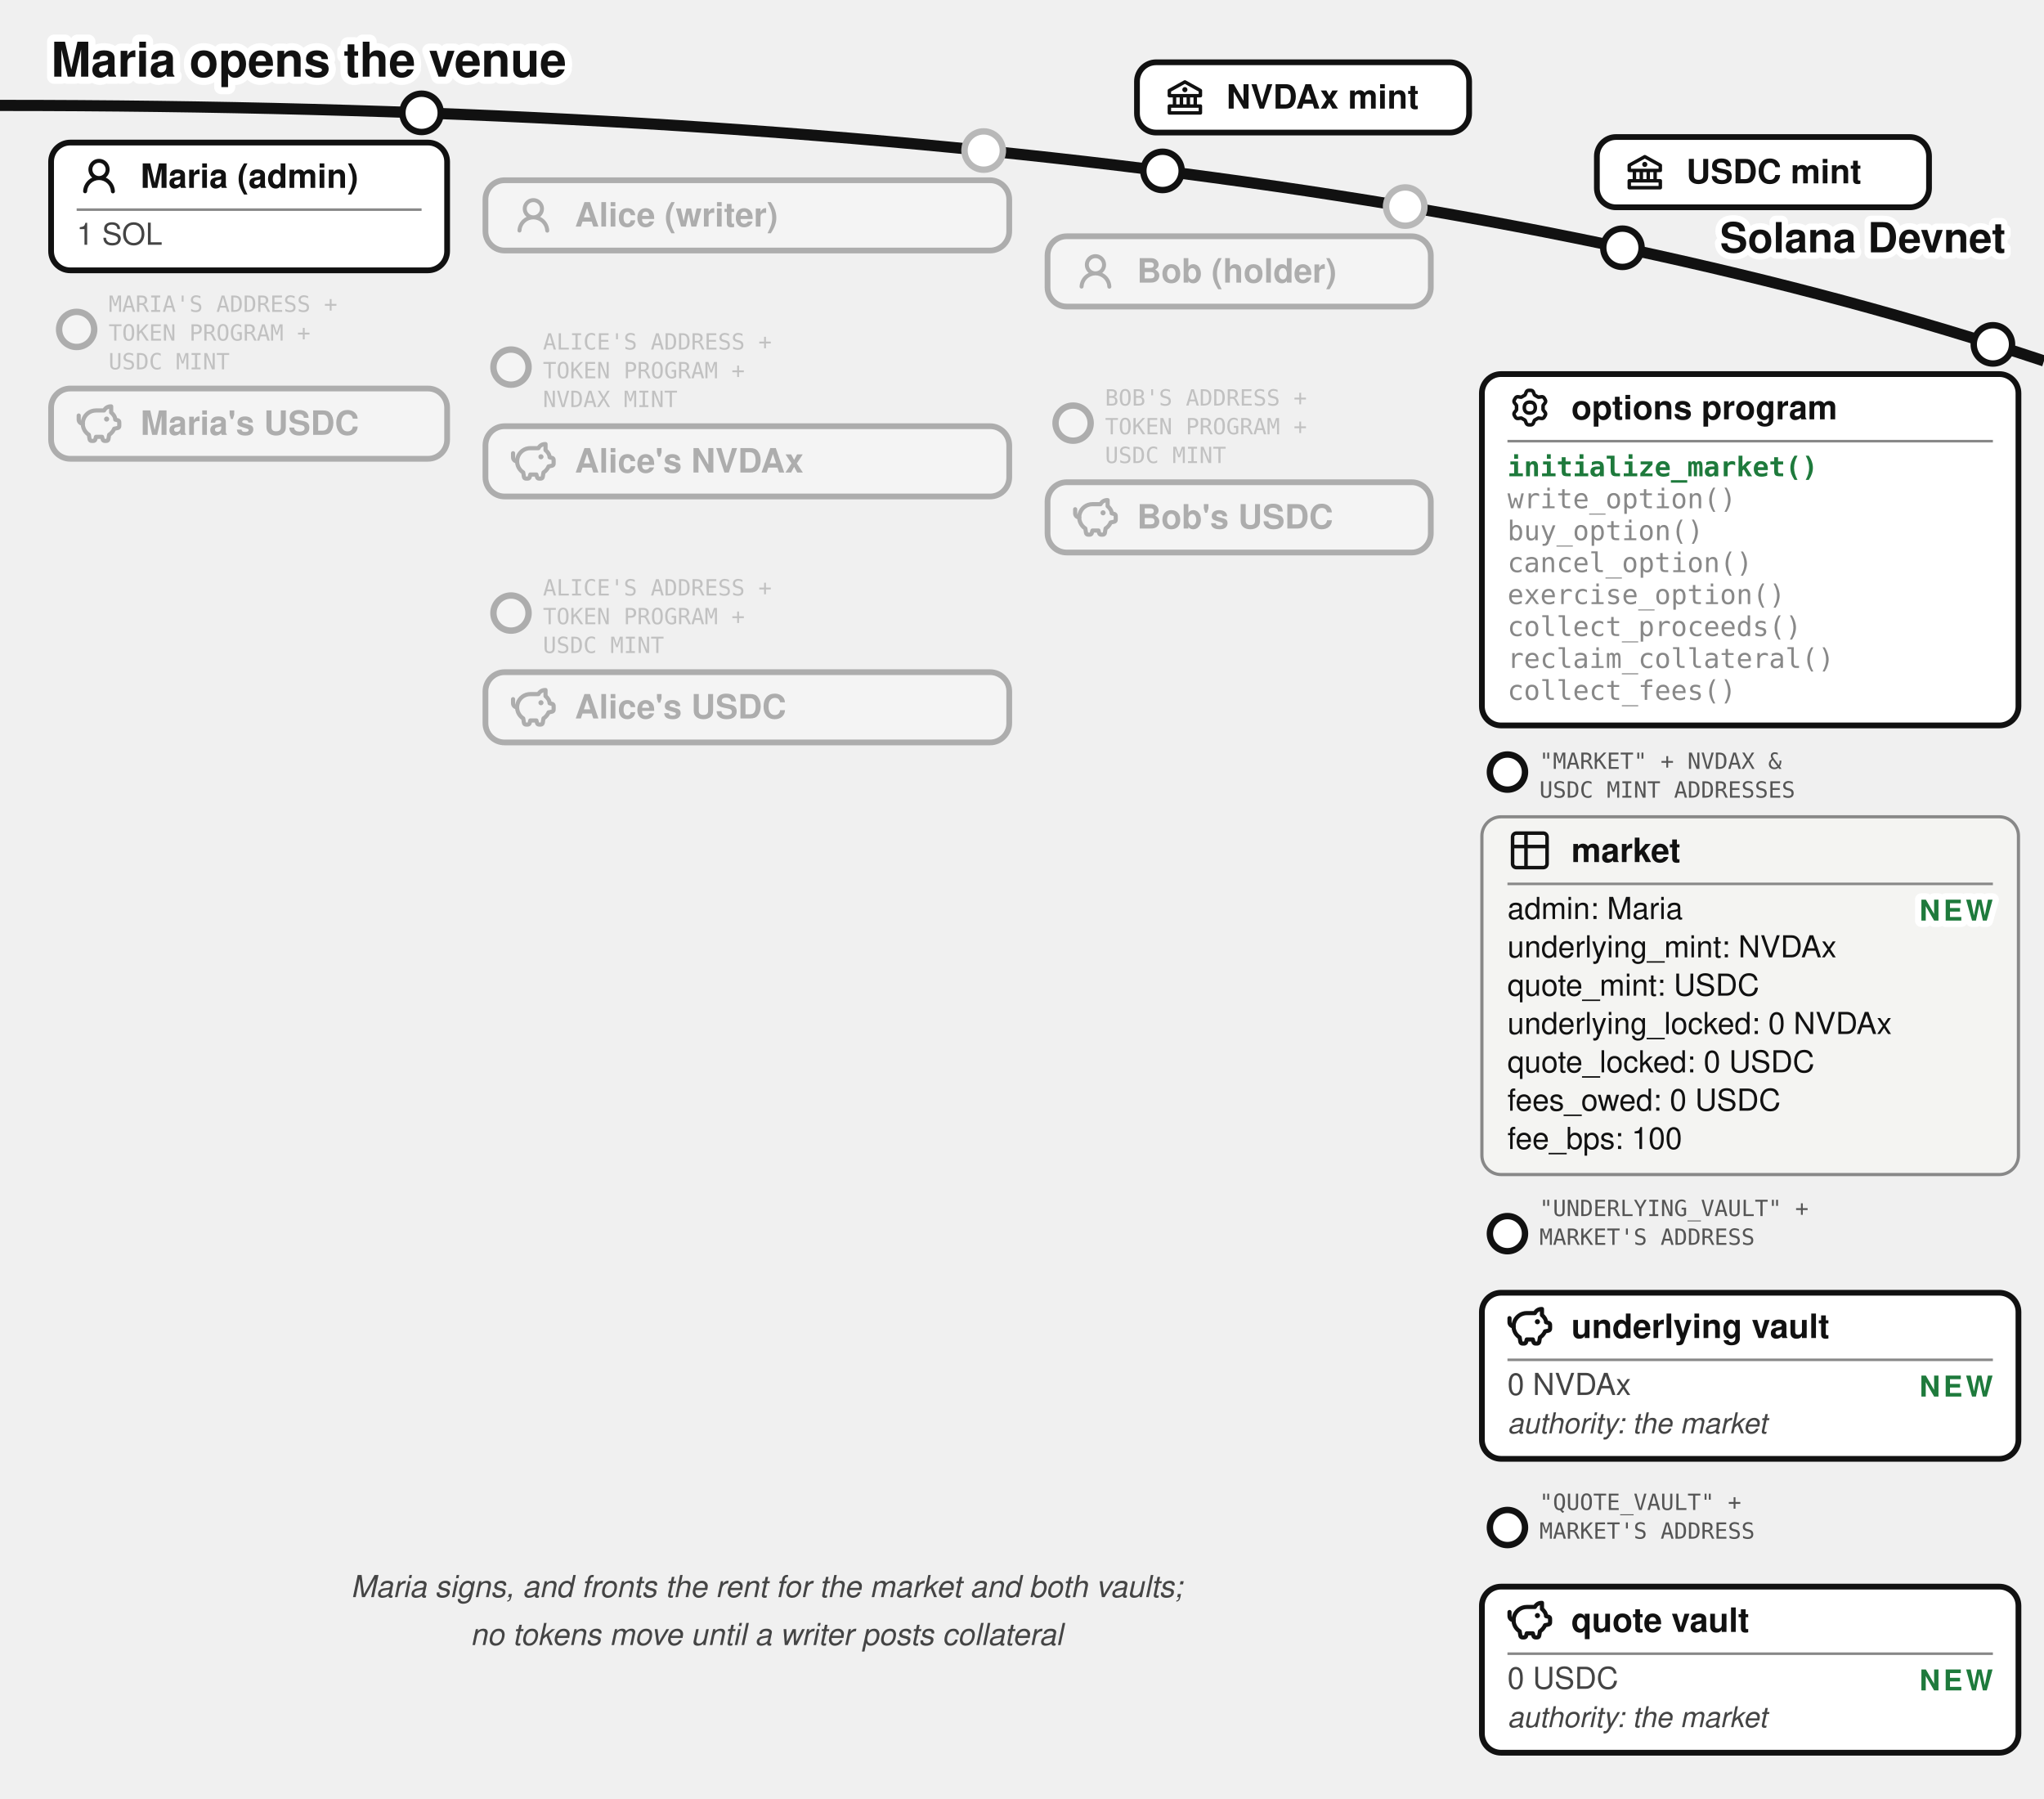
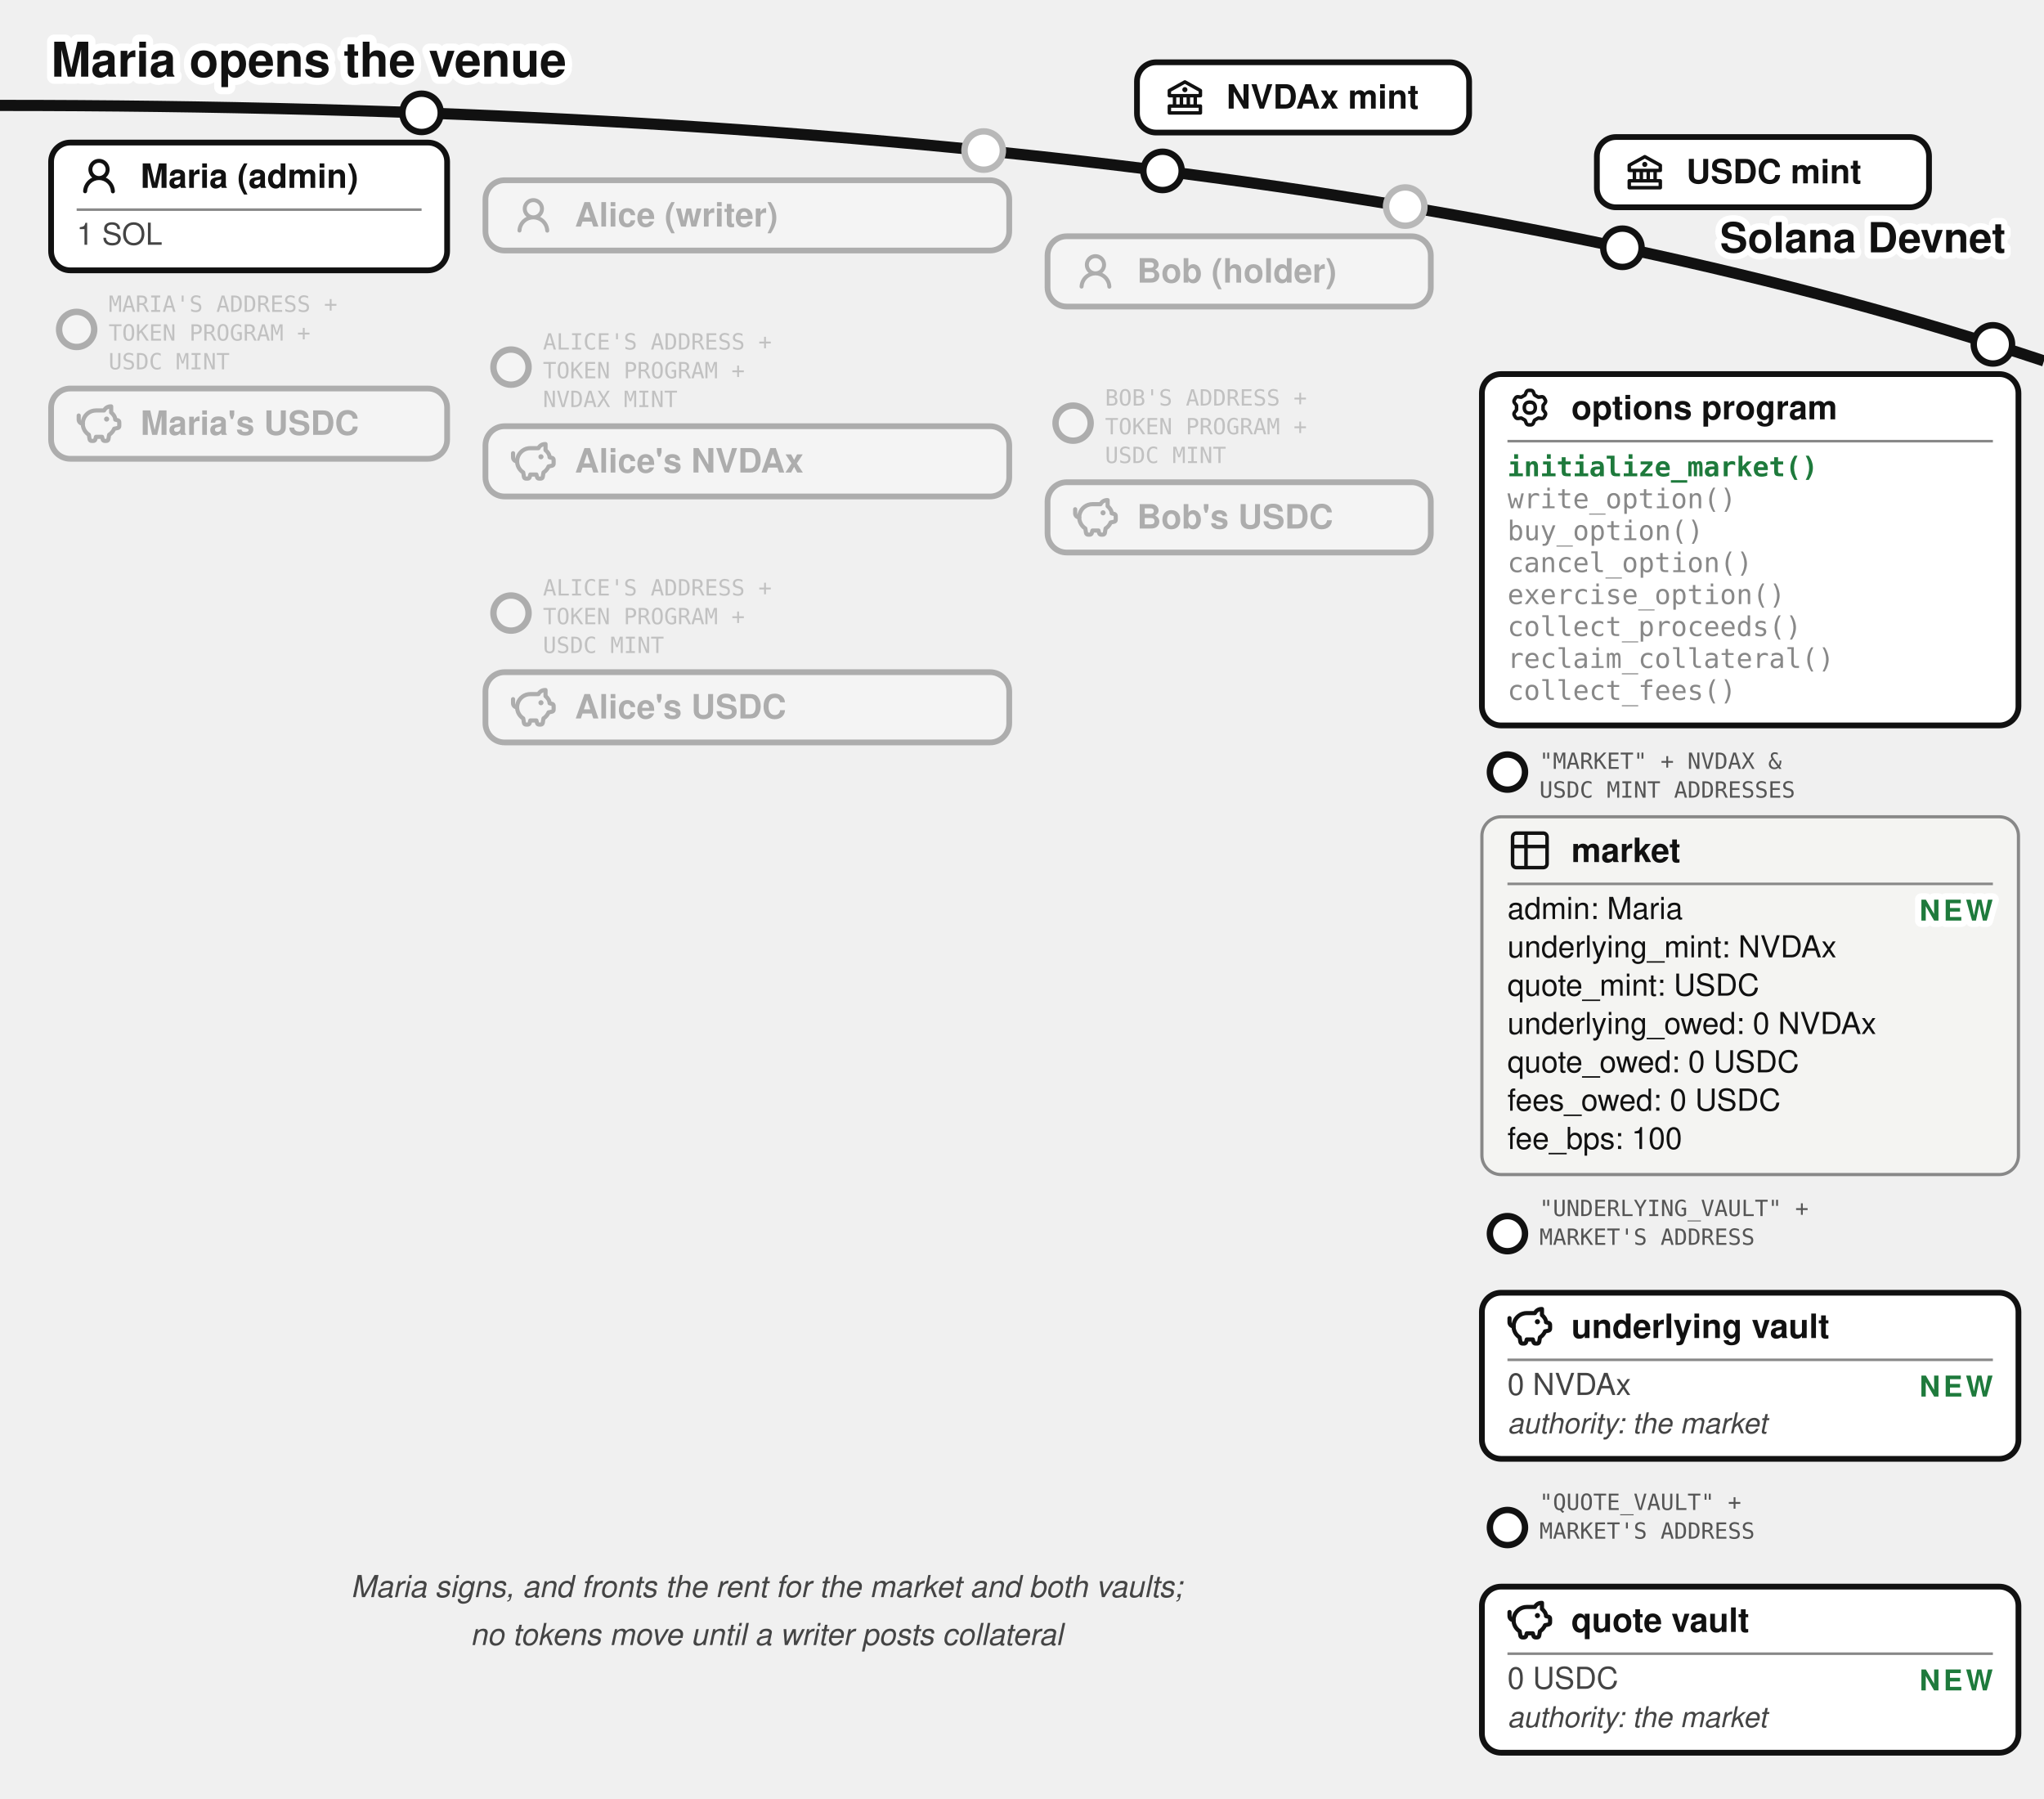
<svg xmlns="http://www.w3.org/2000/svg" viewBox="0 0 640 563" font-family="'Denim INK', Helvetica, Arial, sans-serif" fill="#111">
  <text stroke="#fff" stroke-width="4.5" paint-order="stroke" stroke-linejoin="round" x="16" y="24" font-size="15" font-weight="bold">Maria opens the venue</text>
  <defs>
    <marker id="opt-arr" markerWidth="9" markerHeight="8" refX="8" refY="4" orient="auto">
      <path d="M0,0 L9,4 L0,8 z" fill="#1e7a3c" />
    </marker>
    <marker id="opt-arrg" markerWidth="9" markerHeight="8" refX="8" refY="4" orient="auto">
      <path d="M0,0 L9,4 L0,8 z" fill="#777" />
    </marker>
  </defs>
  <path d="M 0,33 Q 400,33 640,113" fill="none" stroke="#111" stroke-width="3.5" />
  <text stroke="#fff" stroke-width="4" paint-order="stroke" stroke-linejoin="round" x="628" y="79" font-size="13" font-weight="bold" text-anchor="end">Solana Devnet</text>
  <g>
    <circle cx="364" cy="53.5" r="6" fill="#fff" stroke="#111" stroke-width="2" />
    <rect x="356" y="19.5" width="104" height="22" rx="6" fill="#fff" stroke="#111" stroke-width="1.8" />
    <g transform="translate(364,23.5)">
      <g transform="translate(0.52,0.519) scale(0.54)" fill="#111">
        <path d="m21.49 7.13l-9-5a.99.99 0 0 0-.97 0l-9.01 5C2.19 7.31 2 7.64 2 8v3c0 .55.45 1 1 1h2v4H3c-.55 0-1 .45-1 1v4c0 .55.45 1 1 1h18c.55 0 1-.45 1-1v-4c0-.55-.45-1-1-1h-2v-4h2c.55 0 1-.45 1-1V8a1 1 0 0 0-.51-.87M7 12h2v4H7zm6 0v4h-2v-4zm7 6v2H4v-2zm-3-2h-2v-4h2zm3-6H4V8.59l8-4.44l8 4.44z" />
        <path d="M12 6a1.5 1.5 0 1 0 0 3a1.5 1.5 0 1 0 0-3" />
      </g>
    </g>
    <text x="384" y="34" font-size="10.5" font-weight="bold">NVDAx mint</text>
  </g>
  <g>
    <circle cx="508" cy="77.57" r="6" fill="#fff" stroke="#111" stroke-width="2" />
    <rect x="500" y="42.9" width="104" height="22" rx="6" fill="#fff" stroke="#111" stroke-width="1.8" />
    <g transform="translate(508,46.9)">
      <g transform="translate(0.52,0.519) scale(0.54)" fill="#111">
        <path d="m21.49 7.13l-9-5a.99.99 0 0 0-.97 0l-9.01 5C2.19 7.31 2 7.64 2 8v3c0 .55.45 1 1 1h2v4H3c-.55 0-1 .45-1 1v4c0 .55.45 1 1 1h18c.55 0 1-.45 1-1v-4c0-.55-.45-1-1-1h-2v-4h2c.55 0 1-.45 1-1V8a1 1 0 0 0-.51-.87M7 12h2v4H7zm6 0v4h-2v-4zm7 6v2H4v-2zm-3-2h-2v-4h2zm3-6H4V8.59l8-4.44l8 4.44z" />
        <path d="M12 6a1.5 1.5 0 1 0 0 3a1.5 1.5 0 1 0 0-3" />
      </g>
    </g>
    <text x="528" y="57.4" font-size="10.5" font-weight="bold">USDC mint</text>
  </g>
  <g>
    <circle cx="132" cy="35.33" r="6" fill="#fff" stroke="#111" stroke-width="2" />
    <rect x="16" y="44.63" width="124" height="40" rx="6" fill="#fff" stroke="#111" stroke-width="1.8" />
    <g transform="translate(24,48.13)">
      <g transform="translate(0.36,0.767) scale(0.8301)" fill="#111">
        <path d="M10.561 8.073a6 6 0 0 1 3.432 5.142a.75.75 0 1 1-1.498.07a4.5 4.5 0 0 0-8.99 0a.75.75 0 0 1-1.498-.07a6 6 0 0 1 3.431-5.142a3.999 3.999 0 1 1 5.123 0M10.5 5a2.5 2.5 0 1 0-5 0a2.5 2.5 0 0 0 5 0" />
      </g>
    </g>
    <text x="44" y="58.805" font-size="10.5" font-weight="bold">Maria (admin)</text>
    <line x1="24" y1="65.63" x2="132" y2="65.63" stroke="#888" stroke-width="0.8" />
    <text x="24" y="76.63" font-size="9.5" fill="#444">1 SOL</text>
  </g>
  <g opacity="0.3">
    <circle cx="24" cy="103.13" r="5.5" fill="#fff" stroke="#111" stroke-width="2" />
    <text x="34" y="97.63" font-size="7" font-family="'DejaVu Sans Mono', monospace" fill="#555">MARIA'S ADDRESS +</text>
    <text x="34" y="106.63" font-size="7" font-family="'DejaVu Sans Mono', monospace" fill="#555">TOKEN PROGRAM +</text>
    <text x="34" y="115.63" font-size="7" font-family="'DejaVu Sans Mono', monospace" fill="#555">USDC MINT</text>
    <rect x="16" y="121.63" width="124" height="22" rx="6" fill="#fff" stroke="#111" stroke-width="1.8" />
    <g transform="translate(24,125.63)">
      <g transform="translate(-0.624,-0.624) scale(0.6353)" fill="none" stroke="#111" stroke-linecap="round" stroke-linejoin="round" stroke-width="2.047">
        <path d="M14.5 5.5h-4A6.5 6.5 0 0 0 7 17.478l.288 1.738c.07.423.105.635.202.798a1 1 0 0 0 .49.416c.178.07.392.07.822.07c.397 0 .596 0 .764-.062a1 1 0 0 0 .479-.374c.1-.148.15-.34.246-.727l.209-.837h3l.21.837c.096.386.144.58.245.727a1 1 0 0 0 .479.374c.168.062.367.062.764.062c.43 0 .644 0 .821-.07a1 1 0 0 0 .49-.416c.098-.163.133-.375.203-.798L17 17.478a6.5 6.5 0 0 0 2.502-2.978l.89-.178c.77-.154 1.155-.231 1.381-.508c.227-.276.227-.669.227-1.453v-.3c0-.75 0-1.124-.212-1.396c-.212-.27-.575-.362-1.303-.544L20 10c0-1.5-1.167-2.833-2-3.5v-3h-.264c-1.37 0-2.623.774-3.236 2" />
        <path d="M15.875 9.75h-.125m.25 0a.25.25 0 1 1-.5 0a.25.25 0 0 1 .5 0M2 8v2a2 2 0 0 0 2 2" />
      </g>
    </g>
    <text x="44" y="136.13" font-size="10.5" font-weight="bold">Maria's USDC</text>
  </g>
  <circle cx="308" cy="47.13" r="7" fill="#fff" />
  <g opacity="0.3">
    <circle cx="308" cy="47.13" r="6" fill="#fff" stroke="#111" stroke-width="2" />
    <rect x="152" y="56.43" width="164" height="22" rx="6" fill="#fff" stroke="#111" stroke-width="1.8" />
    <g transform="translate(160,60.43)">
      <g transform="translate(0.36,0.767) scale(0.8301)" fill="#111">
        <path d="M10.561 8.073a6 6 0 0 1 3.432 5.142a.75.75 0 1 1-1.498.07a4.5 4.5 0 0 0-8.99 0a.75.75 0 0 1-1.498-.07a6 6 0 0 1 3.431-5.142a3.999 3.999 0 1 1 5.123 0M10.5 5a2.5 2.5 0 1 0-5 0a2.5 2.5 0 0 0 5 0" />
      </g>
    </g>
    <text x="180" y="70.93" font-size="10.5" font-weight="bold">Alice (writer)</text>
  </g>
  <g opacity="0.3">
    <circle cx="160" cy="114.93" r="5.5" fill="#fff" stroke="#111" stroke-width="2" />
    <text x="170" y="109.43" font-size="7" font-family="'DejaVu Sans Mono', monospace" fill="#555">ALICE'S ADDRESS +</text>
    <text x="170" y="118.43" font-size="7" font-family="'DejaVu Sans Mono', monospace" fill="#555">TOKEN PROGRAM +</text>
    <text x="170" y="127.43" font-size="7" font-family="'DejaVu Sans Mono', monospace" fill="#555">NVDAX MINT</text>
    <rect x="152" y="133.43" width="164" height="22" rx="6" fill="#fff" stroke="#111" stroke-width="1.8" />
    <g transform="translate(160,137.43)">
      <g transform="translate(-0.624,-0.624) scale(0.6353)" fill="none" stroke="#111" stroke-linecap="round" stroke-linejoin="round" stroke-width="2.047">
        <path d="M14.5 5.5h-4A6.5 6.5 0 0 0 7 17.478l.288 1.738c.07.423.105.635.202.798a1 1 0 0 0 .49.416c.178.07.392.07.822.07c.397 0 .596 0 .764-.062a1 1 0 0 0 .479-.374c.1-.148.15-.34.246-.727l.209-.837h3l.21.837c.096.386.144.58.245.727a1 1 0 0 0 .479.374c.168.062.367.062.764.062c.43 0 .644 0 .821-.07a1 1 0 0 0 .49-.416c.098-.163.133-.375.203-.798L17 17.478a6.5 6.5 0 0 0 2.502-2.978l.89-.178c.77-.154 1.155-.231 1.381-.508c.227-.276.227-.669.227-1.453v-.3c0-.75 0-1.124-.212-1.396c-.212-.27-.575-.362-1.303-.544L20 10c0-1.5-1.167-2.833-2-3.5v-3h-.264c-1.37 0-2.623.774-3.236 2" />
        <path d="M15.875 9.75h-.125m.25 0a.25.25 0 1 1-.5 0a.25.25 0 0 1 .5 0M2 8v2a2 2 0 0 0 2 2" />
      </g>
    </g>
    <text x="180" y="147.93" font-size="10.5" font-weight="bold">Alice's NVDAx</text>
  </g>
  <g opacity="0.3">
    <circle cx="160" cy="191.93" r="5.5" fill="#fff" stroke="#111" stroke-width="2" />
    <text x="170" y="186.43" font-size="7" font-family="'DejaVu Sans Mono', monospace" fill="#555">ALICE'S ADDRESS +</text>
    <text x="170" y="195.43" font-size="7" font-family="'DejaVu Sans Mono', monospace" fill="#555">TOKEN PROGRAM +</text>
    <text x="170" y="204.43" font-size="7" font-family="'DejaVu Sans Mono', monospace" fill="#555">USDC MINT</text>
    <rect x="152" y="210.43" width="164" height="22" rx="6" fill="#fff" stroke="#111" stroke-width="1.8" />
    <g transform="translate(160,214.43)">
      <g transform="translate(-0.624,-0.624) scale(0.6353)" fill="none" stroke="#111" stroke-linecap="round" stroke-linejoin="round" stroke-width="2.047">
        <path d="M14.5 5.5h-4A6.5 6.5 0 0 0 7 17.478l.288 1.738c.07.423.105.635.202.798a1 1 0 0 0 .49.416c.178.07.392.07.822.07c.397 0 .596 0 .764-.062a1 1 0 0 0 .479-.374c.1-.148.15-.34.246-.727l.209-.837h3l.21.837c.096.386.144.58.245.727a1 1 0 0 0 .479.374c.168.062.367.062.764.062c.43 0 .644 0 .821-.07a1 1 0 0 0 .49-.416c.098-.163.133-.375.203-.798L17 17.478a6.5 6.5 0 0 0 2.502-2.978l.89-.178c.77-.154 1.155-.231 1.381-.508c.227-.276.227-.669.227-1.453v-.3c0-.75 0-1.124-.212-1.396c-.212-.27-.575-.362-1.303-.544L20 10c0-1.5-1.167-2.833-2-3.5v-3h-.264c-1.37 0-2.623.774-3.236 2" />
        <path d="M15.875 9.75h-.125m.25 0a.25.25 0 1 1-.5 0a.25.25 0 0 1 .5 0M2 8v2a2 2 0 0 0 2 2" />
      </g>
    </g>
    <text x="180" y="224.93" font-size="10.5" font-weight="bold">Alice's USDC</text>
  </g>
  <circle cx="440" cy="64.67" r="7" fill="#fff" />
  <g opacity="0.3">
    <circle cx="440" cy="64.67" r="6" fill="#fff" stroke="#111" stroke-width="2" />
    <rect x="328" y="73.97" width="120" height="22" rx="6" fill="#fff" stroke="#111" stroke-width="1.8" />
    <g transform="translate(336,77.97)">
      <g transform="translate(0.36,0.767) scale(0.8301)" fill="#111">
        <path d="M10.561 8.073a6 6 0 0 1 3.432 5.142a.75.75 0 1 1-1.498.07a4.5 4.5 0 0 0-8.99 0a.75.75 0 0 1-1.498-.07a6 6 0 0 1 3.431-5.142a3.999 3.999 0 1 1 5.123 0M10.5 5a2.5 2.5 0 1 0-5 0a2.5 2.5 0 0 0 5 0" />
      </g>
    </g>
    <text x="356" y="88.47" font-size="10.5" font-weight="bold">Bob (holder)</text>
  </g>
  <g opacity="0.3">
    <circle cx="336" cy="132.47" r="5.5" fill="#fff" stroke="#111" stroke-width="2" />
    <text x="346" y="126.97" font-size="7" font-family="'DejaVu Sans Mono', monospace" fill="#555">BOB'S ADDRESS +</text>
    <text x="346" y="135.97" font-size="7" font-family="'DejaVu Sans Mono', monospace" fill="#555">TOKEN PROGRAM +</text>
    <text x="346" y="144.97" font-size="7" font-family="'DejaVu Sans Mono', monospace" fill="#555">USDC MINT</text>
    <rect x="328" y="150.97" width="120" height="22" rx="6" fill="#fff" stroke="#111" stroke-width="1.8" />
    <g transform="translate(336,154.97)">
      <g transform="translate(-0.624,-0.624) scale(0.6353)" fill="none" stroke="#111" stroke-linecap="round" stroke-linejoin="round" stroke-width="2.047">
        <path d="M14.5 5.5h-4A6.5 6.5 0 0 0 7 17.478l.288 1.738c.07.423.105.635.202.798a1 1 0 0 0 .49.416c.178.07.392.07.822.07c.397 0 .596 0 .764-.062a1 1 0 0 0 .479-.374c.1-.148.15-.34.246-.727l.209-.837h3l.21.837c.096.386.144.58.245.727a1 1 0 0 0 .479.374c.168.062.367.062.764.062c.43 0 .644 0 .821-.07a1 1 0 0 0 .49-.416c.098-.163.133-.375.203-.798L17 17.478a6.5 6.5 0 0 0 2.502-2.978l.89-.178c.77-.154 1.155-.231 1.381-.508c.227-.276.227-.669.227-1.453v-.3c0-.75 0-1.124-.212-1.396c-.212-.27-.575-.362-1.303-.544L20 10c0-1.5-1.167-2.833-2-3.5v-3h-.264c-1.37 0-2.623.774-3.236 2" />
        <path d="M15.875 9.75h-.125m.25 0a.25.25 0 1 1-.5 0a.25.25 0 0 1 .5 0M2 8v2a2 2 0 0 0 2 2" />
      </g>
    </g>
    <text x="356" y="165.47" font-size="10.5" font-weight="bold">Bob's USDC</text>
  </g>
  <g>
    <circle cx="624" cy="107.81" r="6" fill="#fff" stroke="#111" stroke-width="2" />
    <rect x="464" y="117.11" width="168" height="110" rx="6" fill="#fff" stroke="#111" stroke-width="1.8" />
    <g transform="translate(472,120.61)">
      <g transform="translate(0.951,0.952) scale(0.864)" fill="none" stroke="#111" stroke-linecap="round" stroke-linejoin="round" stroke-width="1.28">
        <path d="M11.808 7.727c0 .05.017.1.048.14l.667.84a.96.96 0 0 1 .082 1.08l-.392.676a.96.96 0 0 1-.975.47l-1.063-.16a.23.23 0 0 0-.145.027l-1.26.727a.23.23 0 0 0-.096.112l-.392 1a.96.96 0 0 1-.893.611h-.782a.96.96 0 0 1-.893-.61l-.392-1a.23.23 0 0 0-.096-.113L3.967 10.8a.23.23 0 0 0-.145-.028l-1.063.162a.96.96 0 0 1-.976-.47l-.39-.677a.96.96 0 0 1 .08-1.08l.67-.84a.22.22 0 0 0 .05-.14V6.273c0-.05-.018-.1-.05-.14l-.67-.84a.96.96 0 0 1-.08-1.08l.39-.676a.96.96 0 0 1 .976-.47l1.06.16a.23.23 0 0 0 .145-.027l1.262-.73a.23.23 0 0 0 .096-.113l.394-.996A.96.96 0 0 1 6.61.75h.784a.96.96 0 0 1 .893.61l.392.997q.028.075.096.116l1.26.727a.23.23 0 0 0 .145.028l1.062-.162a.96.96 0 0 1 .976.47l.391.677a.96.96 0 0 1-.081 1.08l-.67.84a.22.22 0 0 0-.049.14v1.454Z" />
        <path d="M7 8.996c1.277 0 1.996-.719 1.996-1.996S8.277 5.004 7 5.004S5.004 5.723 5.004 7S5.723 8.996 7 8.996" />
      </g>
    </g>
    <text x="492" y="131.285" font-size="10.5" font-weight="bold">options program</text>
    <line x1="472" y1="138.11" x2="624" y2="138.11" stroke="#888" stroke-width="0.8" />
    <text x="472" y="149.11" font-size="8.5" font-family="'DejaVu Sans Mono', Menlo, monospace" font-weight="bold" fill="#1e7a3c">initialize_market()</text>
    <text x="472" y="159.11" font-size="8.5" font-family="'DejaVu Sans Mono', Menlo, monospace" fill="#888">write_option()</text>
    <text x="472" y="169.11" font-size="8.5" font-family="'DejaVu Sans Mono', Menlo, monospace" fill="#888">buy_option()</text>
    <text x="472" y="179.11" font-size="8.5" font-family="'DejaVu Sans Mono', Menlo, monospace" fill="#888">cancel_option()</text>
    <text x="472" y="189.11" font-size="8.5" font-family="'DejaVu Sans Mono', Menlo, monospace" fill="#888">exercise_option()</text>
    <text x="472" y="199.11" font-size="8.5" font-family="'DejaVu Sans Mono', Menlo, monospace" fill="#888">collect_proceeds()</text>
    <text x="472" y="209.11" font-size="8.5" font-family="'DejaVu Sans Mono', Menlo, monospace" fill="#888">reclaim_collateral()</text>
    <text x="472" y="219.11" font-size="8.5" font-family="'DejaVu Sans Mono', Menlo, monospace" fill="#888">collect_fees()</text>
  </g>
  <g>
    <circle cx="472" cy="241.71" r="5.5" fill="#fff" stroke="#111" stroke-width="2" />
    <text x="482" y="240.71" font-size="7" font-family="'DejaVu Sans Mono', monospace" fill="#555">"MARKET" + NVDAX &amp;</text>
    <text x="482" y="249.71" font-size="7" font-family="'DejaVu Sans Mono', monospace" fill="#555">USDC MINT ADDRESSES</text>
    <rect x="464" y="255.71" width="168" height="112" rx="6" fill="#f4f4f2" stroke="#888" />
    <g transform="translate(472,259.21)">
      <g transform="translate(-0.195,-0.195) scale(0.6)" fill="none" stroke="#111" stroke-linecap="round" stroke-linejoin="round" stroke-width="1.843">
        <path d="M3 5a2 2 0 0 1 2-2h14a2 2 0 0 1 2 2v14a2 2 0 0 1-2 2H5a2 2 0 0 1-2-2zm0 5h18M10 3v18" />
      </g>
    </g>
    <text x="492" y="269.885" font-size="10.5" font-weight="bold">market</text>
    <line x1="472" y1="276.71" x2="624" y2="276.71" stroke="#888" stroke-width="0.8" />
    <text x="472" y="287.71" font-size="9.5">admin: Maria</text>
    <text stroke="#fff" stroke-width="4" paint-order="stroke" stroke-linejoin="round" x="624" y="288.21" font-size="9" font-weight="bold" letter-spacing="1" fill="#1e7a3c" text-anchor="end">NEW</text>
    <text x="472" y="299.71" font-size="9.5">underlying_mint: NVDAx</text>
    <text x="472" y="311.71" font-size="9.5">quote_mint: USDC</text>
-     <text x="472" y="323.71" font-size="9.5">underlying_locked: 0 NVDAx</text>
-     <text x="472" y="335.71" font-size="9.5">quote_locked: 0 USDC</text>
+     <text x="472" y="323.71" font-size="9.5">underlying_owed: 0 NVDAx</text>
+     <text x="472" y="335.71" font-size="9.5">quote_owed: 0 USDC</text>
    <text x="472" y="347.71" font-size="9.5">fees_owed: 0 USDC</text>
    <text x="472" y="359.71" font-size="9.5">fee_bps: 100</text>
  </g>
  <g>
    <circle cx="472" cy="386.21" r="5.5" fill="#fff" stroke="#111" stroke-width="2" />
    <text x="482" y="380.71" font-size="7" font-family="'DejaVu Sans Mono', monospace" fill="#555">"UNDERLYING_VAULT" +</text>
    <text x="482" y="389.71" font-size="7" font-family="'DejaVu Sans Mono', monospace" fill="#555">MARKET'S ADDRESS</text>
    <text x="482" y="398.71" font-size="7" font-family="'DejaVu Sans Mono', monospace" fill="#555" />
    <rect x="464" y="404.71" width="168" height="52" rx="6" fill="#fff" stroke="#111" stroke-width="1.8" />
    <g transform="translate(472,408.21)">
      <g transform="translate(-0.624,-0.624) scale(0.6353)" fill="none" stroke="#111" stroke-linecap="round" stroke-linejoin="round" stroke-width="2.047">
        <path d="M14.5 5.5h-4A6.5 6.5 0 0 0 7 17.478l.288 1.738c.07.423.105.635.202.798a1 1 0 0 0 .49.416c.178.07.392.07.822.07c.397 0 .596 0 .764-.062a1 1 0 0 0 .479-.374c.1-.148.15-.34.246-.727l.209-.837h3l.21.837c.096.386.144.58.245.727a1 1 0 0 0 .479.374c.168.062.367.062.764.062c.43 0 .644 0 .821-.07a1 1 0 0 0 .49-.416c.098-.163.133-.375.203-.798L17 17.478a6.5 6.5 0 0 0 2.502-2.978l.89-.178c.77-.154 1.155-.231 1.381-.508c.227-.276.227-.669.227-1.453v-.3c0-.75 0-1.124-.212-1.396c-.212-.27-.575-.362-1.303-.544L20 10c0-1.5-1.167-2.833-2-3.5v-3h-.264c-1.37 0-2.623.774-3.236 2" />
        <path d="M15.875 9.75h-.125m.25 0a.25.25 0 1 1-.5 0a.25.25 0 0 1 .5 0M2 8v2a2 2 0 0 0 2 2" />
      </g>
    </g>
    <text x="492" y="418.885" font-size="10.5" font-weight="bold">underlying vault</text>
    <line x1="472" y1="425.71" x2="624" y2="425.71" stroke="#888" stroke-width="0.8" />
    <text x="472" y="436.71" font-size="9.5" fill="#444">0 NVDAx</text>
    <text stroke="#fff" stroke-width="4" paint-order="stroke" stroke-linejoin="round" x="624" y="437.21" font-size="9" font-weight="bold" letter-spacing="1" fill="#1e7a3c" text-anchor="end">NEW</text>
    <text x="472" y="448.71" font-size="9" font-style="italic" fill="#444">authority: the market</text>
  </g>
  <g>
    <circle cx="472" cy="478.21" r="5.5" fill="#fff" stroke="#111" stroke-width="2" />
    <text x="482" y="472.71" font-size="7" font-family="'DejaVu Sans Mono', monospace" fill="#555">"QUOTE_VAULT" +</text>
    <text x="482" y="481.71" font-size="7" font-family="'DejaVu Sans Mono', monospace" fill="#555">MARKET'S ADDRESS</text>
    <text x="482" y="490.71" font-size="7" font-family="'DejaVu Sans Mono', monospace" fill="#555" />
    <rect x="464" y="496.71" width="168" height="52" rx="6" fill="#fff" stroke="#111" stroke-width="1.8" />
    <g transform="translate(472,500.21)">
      <g transform="translate(-0.624,-0.624) scale(0.6353)" fill="none" stroke="#111" stroke-linecap="round" stroke-linejoin="round" stroke-width="2.047">
        <path d="M14.5 5.5h-4A6.5 6.5 0 0 0 7 17.478l.288 1.738c.07.423.105.635.202.798a1 1 0 0 0 .49.416c.178.07.392.07.822.07c.397 0 .596 0 .764-.062a1 1 0 0 0 .479-.374c.1-.148.15-.34.246-.727l.209-.837h3l.21.837c.096.386.144.58.245.727a1 1 0 0 0 .479.374c.168.062.367.062.764.062c.43 0 .644 0 .821-.07a1 1 0 0 0 .49-.416c.098-.163.133-.375.203-.798L17 17.478a6.5 6.5 0 0 0 2.502-2.978l.89-.178c.77-.154 1.155-.231 1.381-.508c.227-.276.227-.669.227-1.453v-.3c0-.75 0-1.124-.212-1.396c-.212-.27-.575-.362-1.303-.544L20 10c0-1.5-1.167-2.833-2-3.5v-3h-.264c-1.37 0-2.623.774-3.236 2" />
        <path d="M15.875 9.75h-.125m.25 0a.25.25 0 1 1-.5 0a.25.25 0 0 1 .5 0M2 8v2a2 2 0 0 0 2 2" />
      </g>
    </g>
    <text x="492" y="510.885" font-size="10.5" font-weight="bold">quote vault</text>
    <line x1="472" y1="517.71" x2="624" y2="517.71" stroke="#888" stroke-width="0.8" />
    <text x="472" y="528.71" font-size="9.5" fill="#444">0 USDC</text>
    <text stroke="#fff" stroke-width="4" paint-order="stroke" stroke-linejoin="round" x="624" y="529.21" font-size="9" font-weight="bold" letter-spacing="1" fill="#1e7a3c" text-anchor="end">NEW</text>
    <text x="472" y="540.71" font-size="9" font-style="italic" fill="#444">authority: the market</text>
  </g>
  <text x="240" y="500" font-size="9.5" fill="#444" font-style="italic" text-anchor="middle">Maria signs, and fronts the rent for the market and both vaults;</text>
  <text x="240" y="515" font-size="9.5" fill="#444" font-style="italic" text-anchor="middle">no tokens move until a writer posts collateral</text>
</svg>
